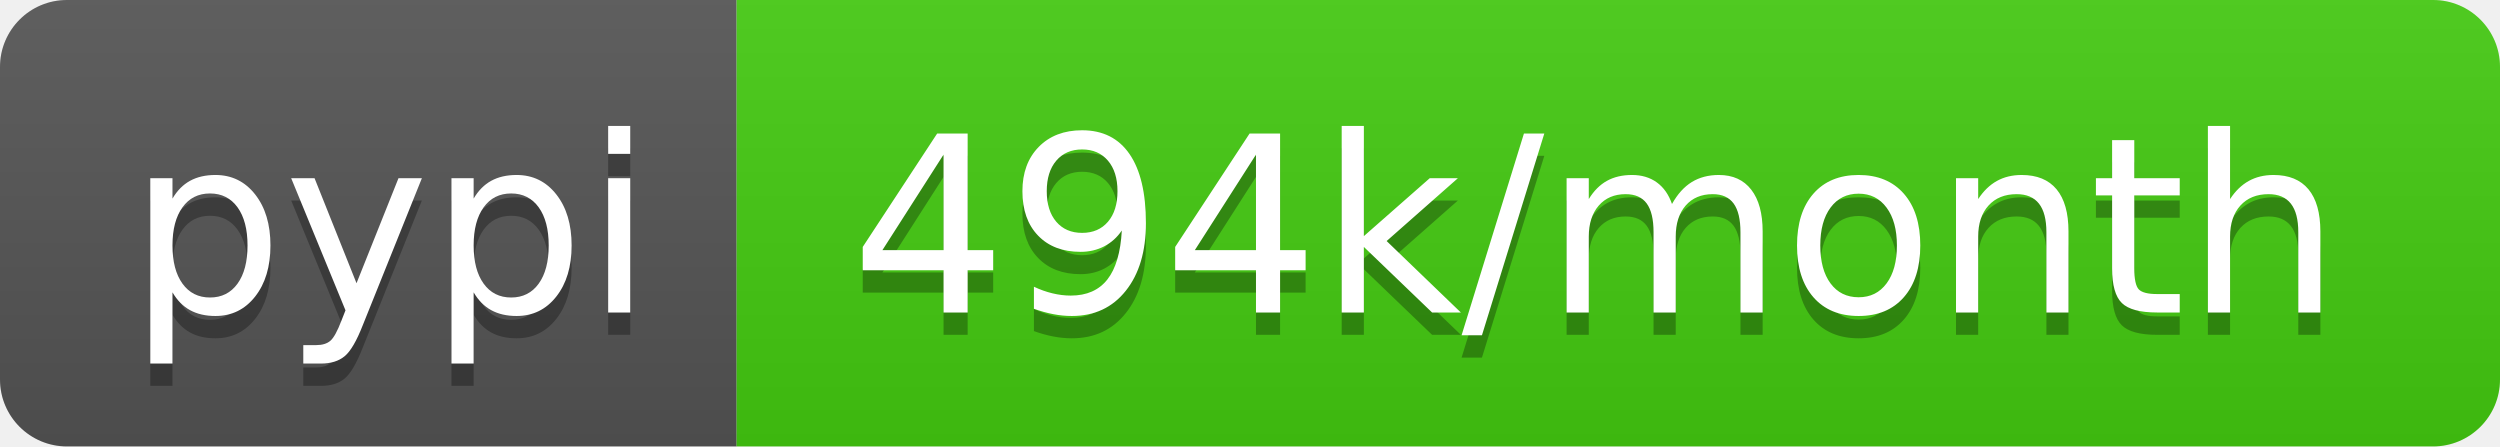
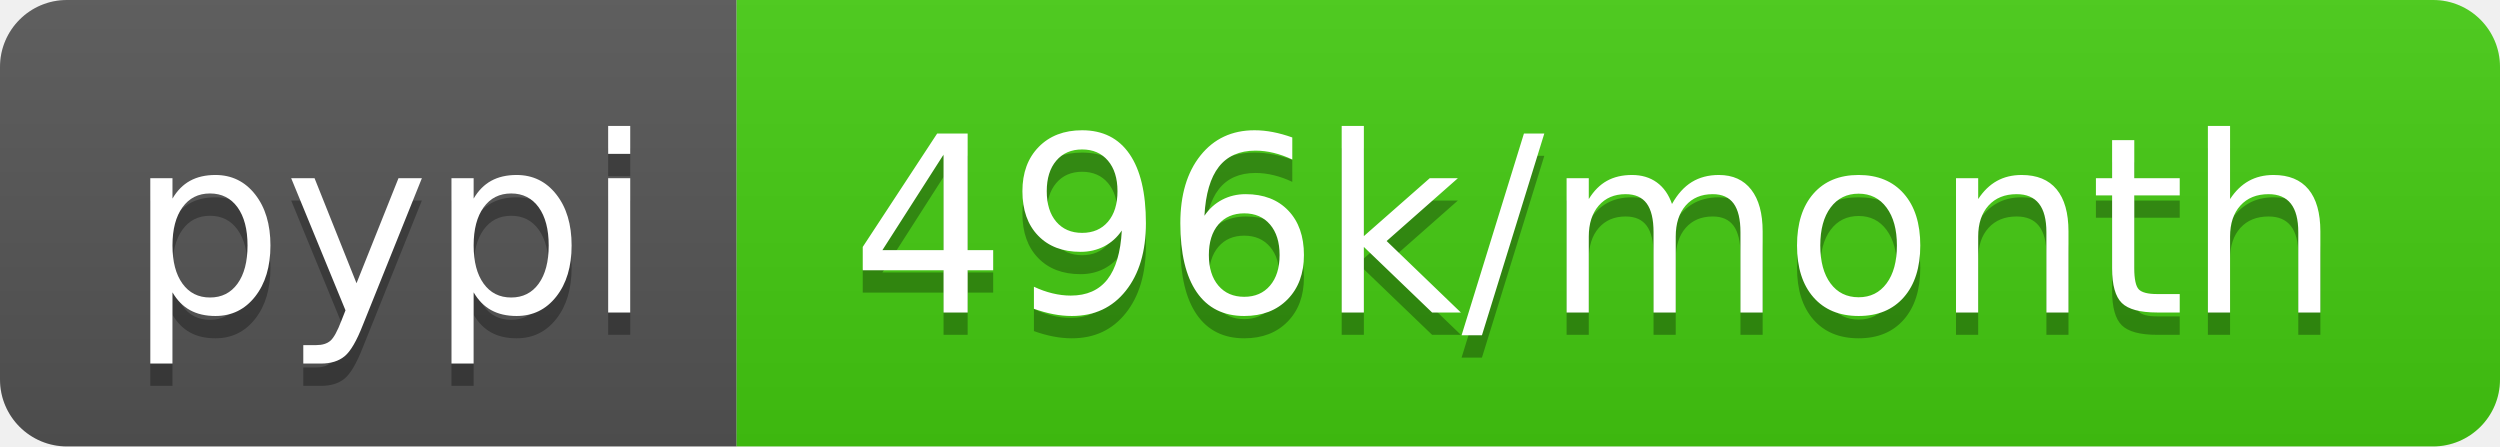
- <svg xmlns="http://www.w3.org/2000/svg" width="112" height="20" role="img" aria-label="pypi: 494k/month">
+ <svg xmlns="http://www.w3.org/2000/svg" width="112" height="20" role="img" aria-label="pypi: 496k/month">
  <linearGradient id="s" x2="0" y2="100%">
    <stop offset="0" stop-color="#bbb" stop-opacity=".1" />
    <stop offset="1" stop-opacity=".1" />
  </linearGradient>
  <clipPath id="r">
    <rect width="112" height="20" rx="3" fill="#fff" />
  </clipPath>
  <g clip-path="url(#r)">
    <rect width="33" height="20" fill="#555" />
    <rect x="33" width="79" height="20" fill="#4c1" />
    <rect width="112" height="20" fill="url(#s)" />
  </g>
  <g fill="#fff" text-anchor="middle" font-family="Verdana,Geneva,DejaVu Sans,sans-serif" text-rendering="geometricPrecision" font-size="110">
    <text aria-hidden="true" x="175" y="150" fill="#010101" fill-opacity=".3" transform="scale(.1)" textLength="230">pypi</text>
    <text x="175" y="140" transform="scale(.1)" fill="#fff" textLength="230">pypi</text>
-     <text aria-hidden="true" x="715" y="150" fill="#010101" fill-opacity=".3" transform="scale(.1)" textLength="690">494k/month</text>
-     <text x="715" y="140" transform="scale(.1)" fill="#fff" textLength="690">494k/month</text>
+     <text aria-hidden="true" x="715" y="150" fill="#010101" fill-opacity=".3" transform="scale(.1)" textLength="690">496k/month</text>
+     <text x="715" y="140" transform="scale(.1)" fill="#fff" textLength="690">496k/month</text>
  </g>
</svg>
